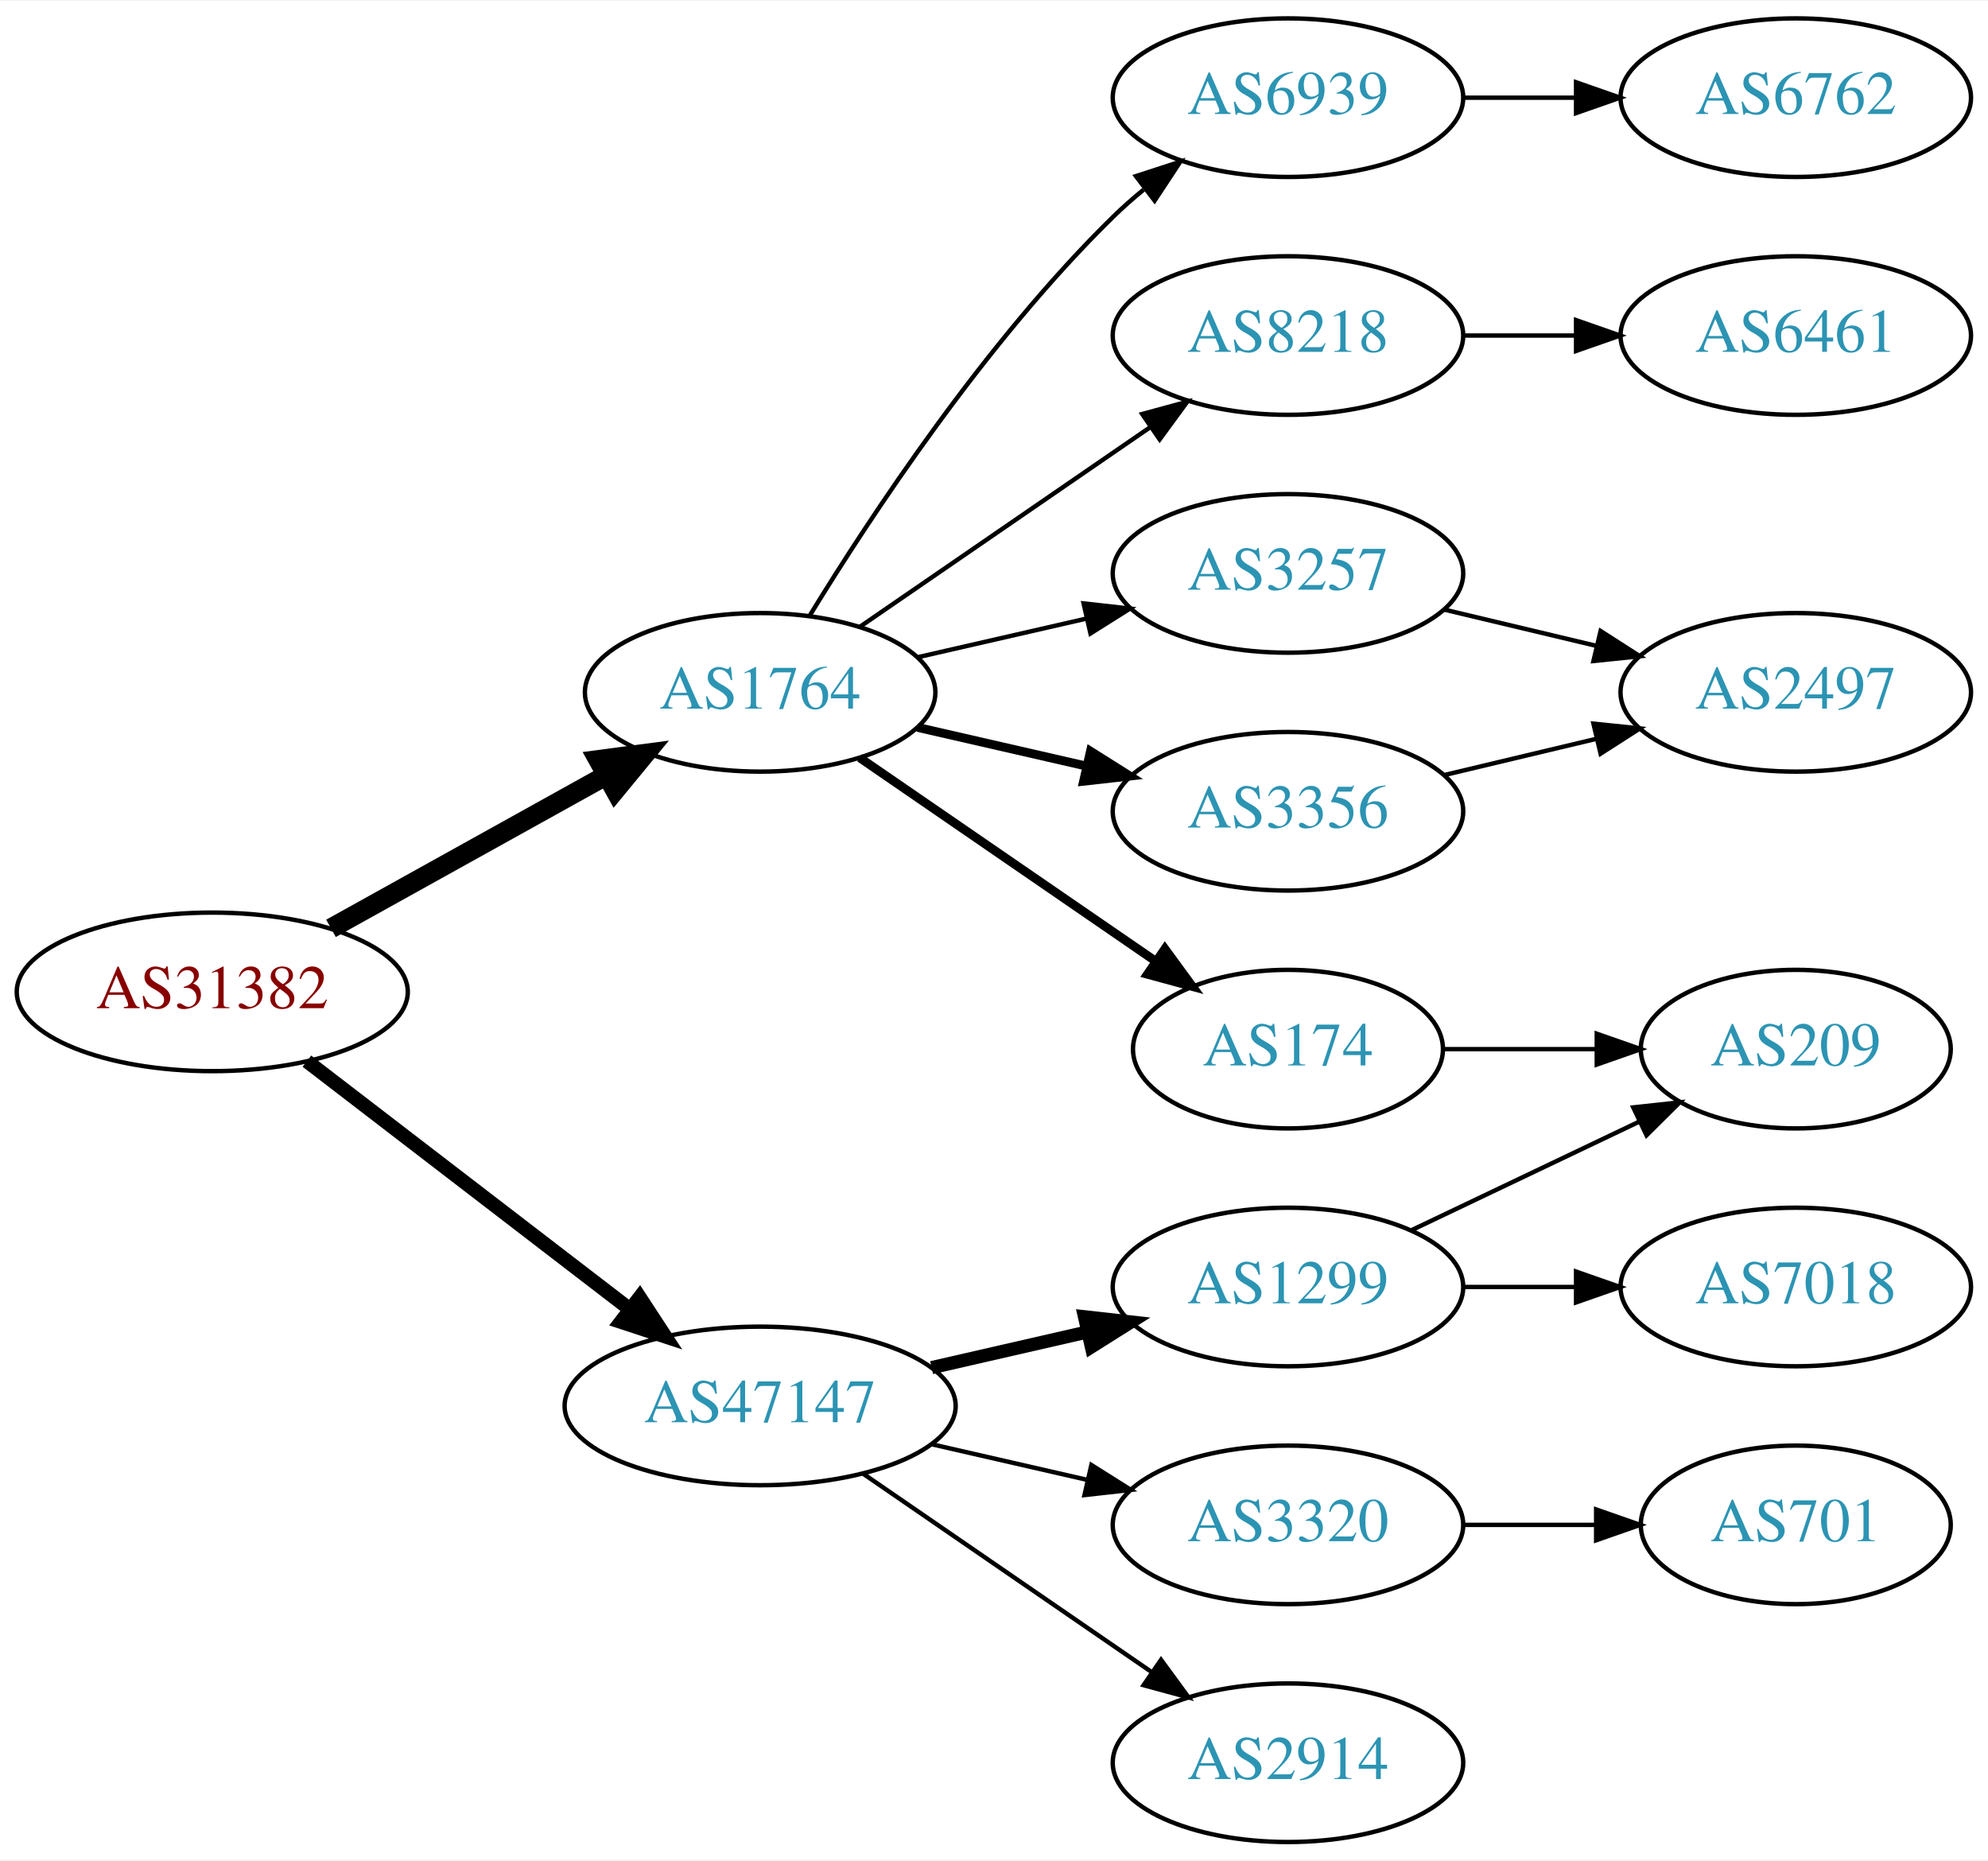
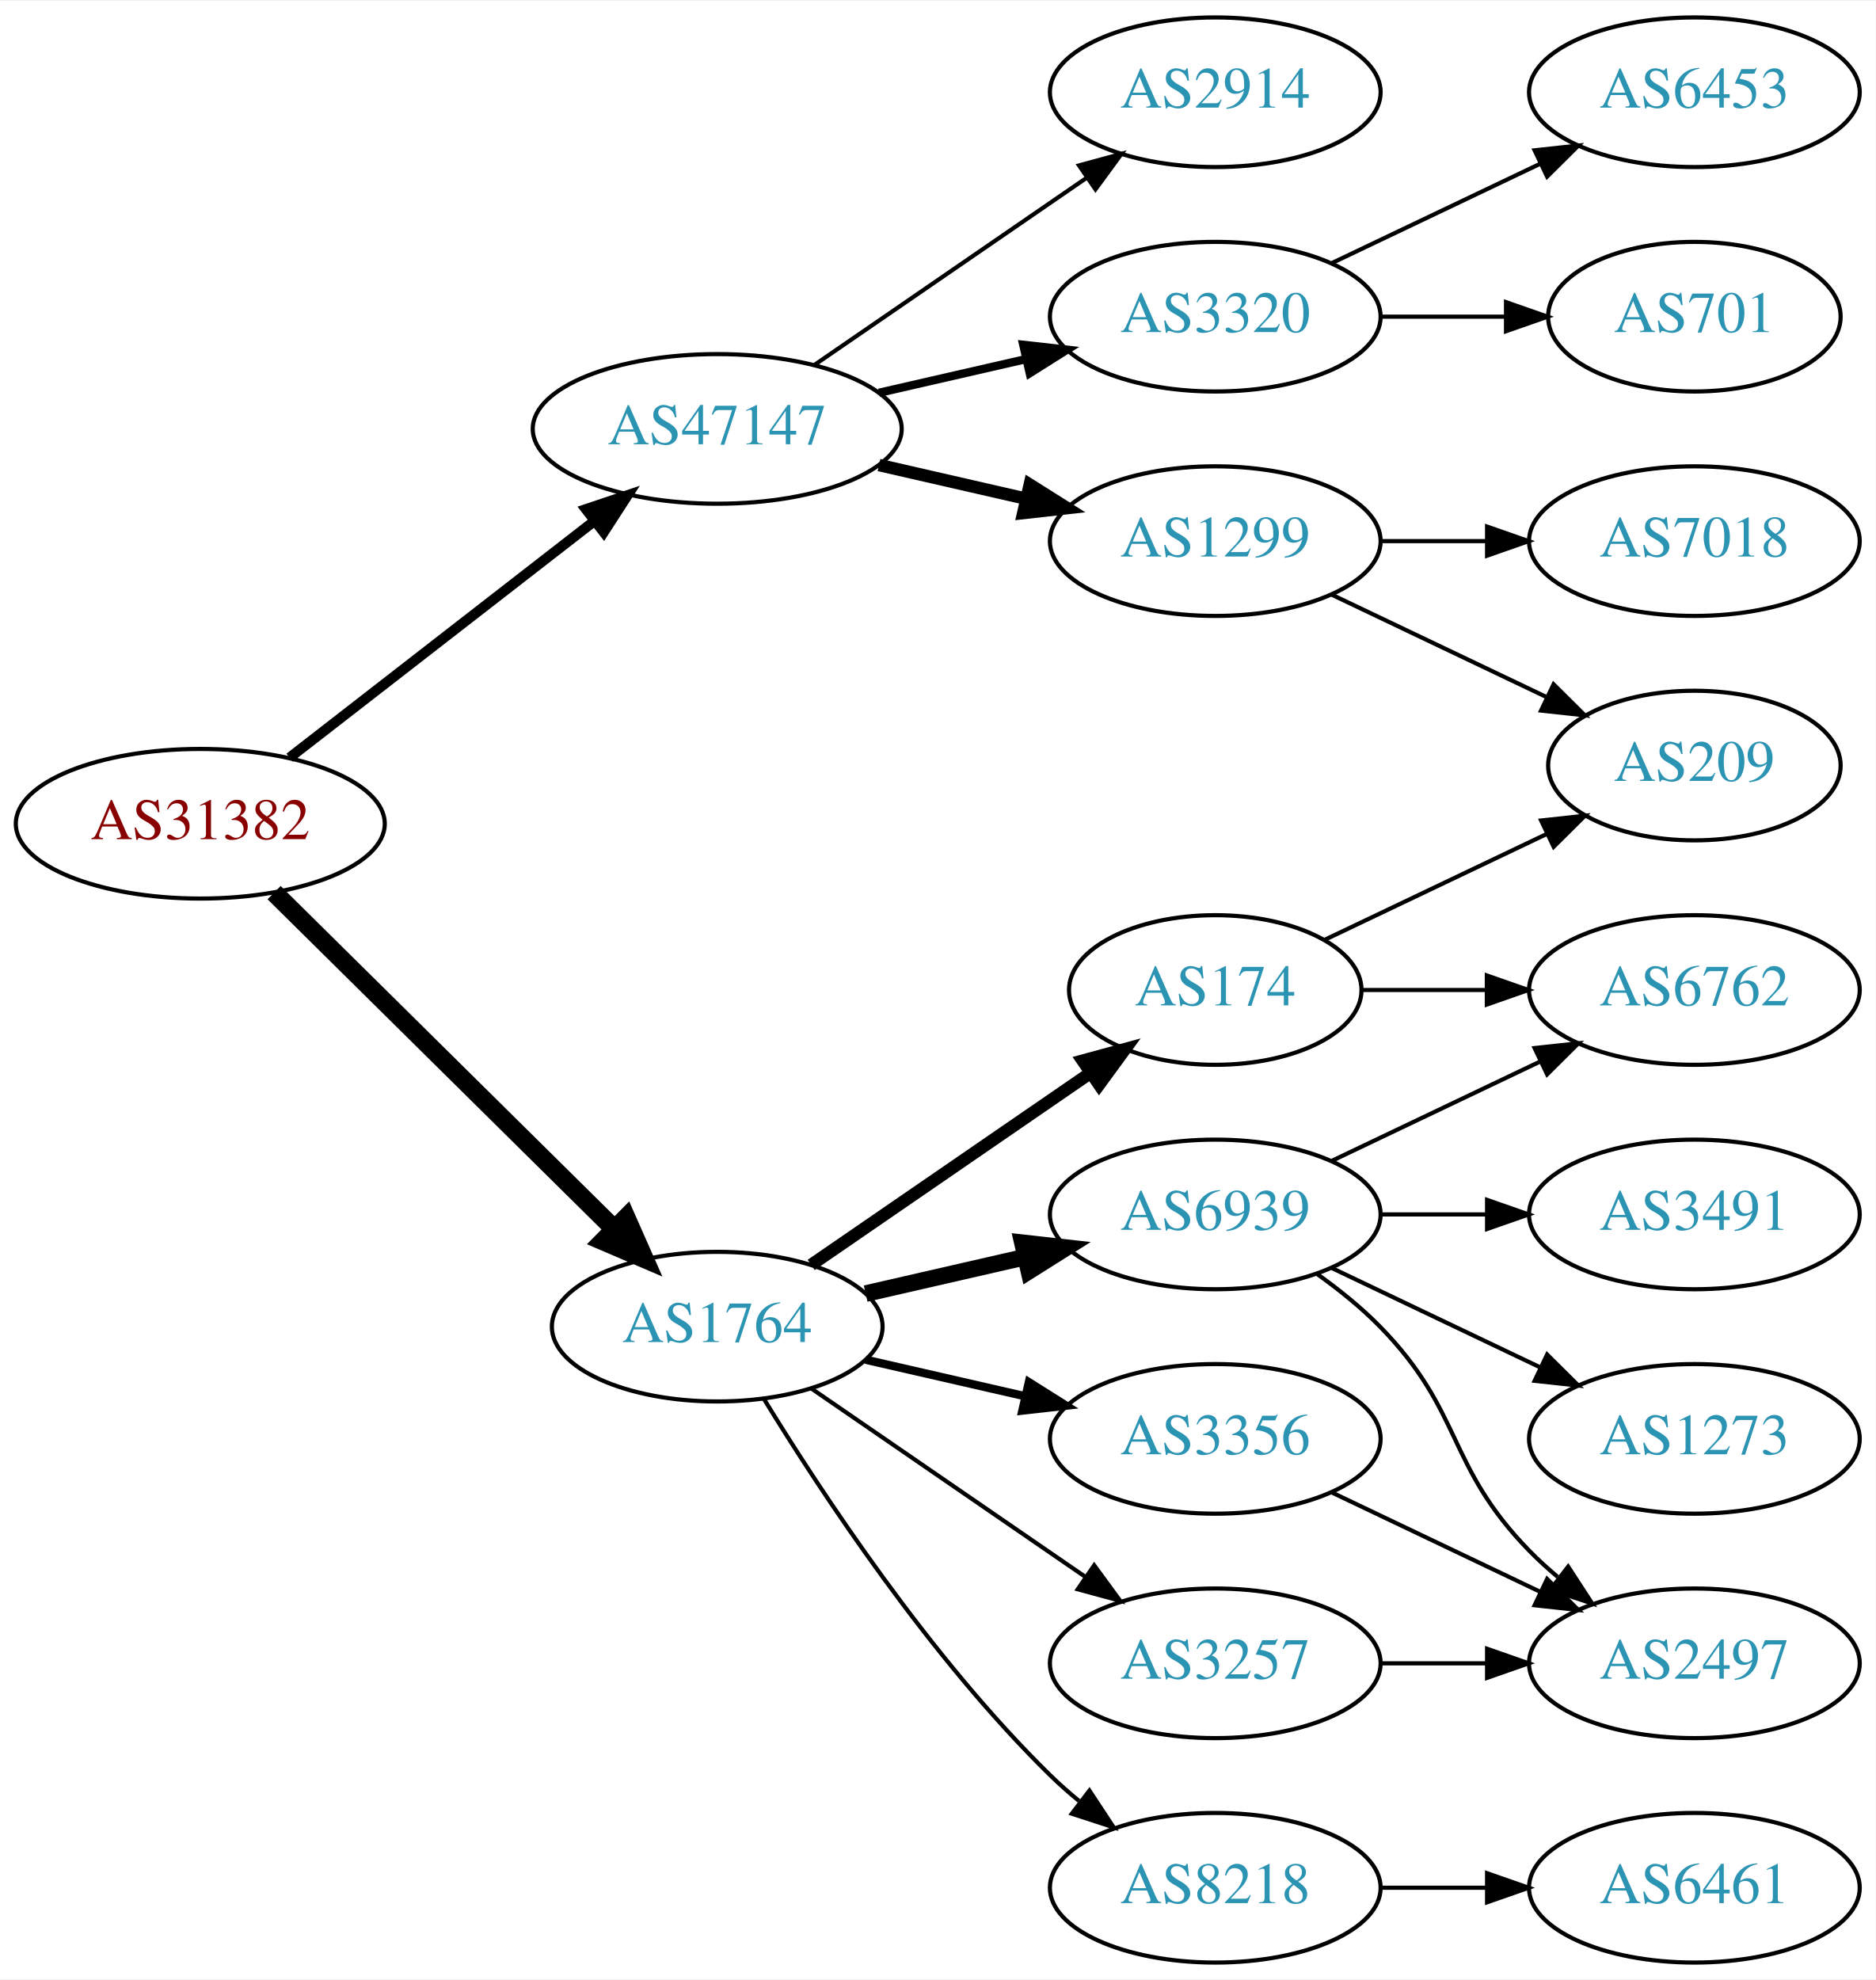
- <svg xmlns="http://www.w3.org/2000/svg" xmlns:xlink="http://www.w3.org/1999/xlink" width="451pt" height="422pt" viewBox="0.00 0.00 451.37 422.00">
-   <g id="graph0" class="graph" transform="scale(1 1) rotate(0) translate(4 418)">
-     <polygon fill="white" stroke="none" points="-4,4 -4,-418 447.37,-418 447.37,4 -4,4" />
+ <svg xmlns="http://www.w3.org/2000/svg" xmlns:xlink="http://www.w3.org/1999/xlink" width="451pt" height="476pt" viewBox="0.00 0.00 451.37 476.00">
+   <g id="graph0" class="graph" transform="scale(1 1) rotate(0) translate(4 472)">
+     <polygon fill="white" stroke="none" points="-4,4 -4,-472 447.37,-472 447.37,4 -4,4" />
    <g id="node1" class="node">
      <g id="a_node1">
        <a xlink:href="/asn/31382" xlink:title="AS31382 ~ Kapsch BusinessCom AG [AT]">
-           <ellipse fill="#ffffff" stroke="black" cx="44.196" cy="-193" rx="44.393" ry="18" />
-           <text text-anchor="middle" x="44.196" y="-189.3" font-family="Times,serif" font-size="14.00" fill="#880000">AS31382</text>
+           <ellipse fill="#ffffff" stroke="black" cx="44.196" cy="-274" rx="44.393" ry="18" />
+           <text text-anchor="middle" x="44.196" y="-270.3" font-family="Times,serif" font-size="14.00" fill="#880000">AS31382</text>
        </a>
      </g>
    </g>
    <g id="node2" class="node">
      <g id="a_node2">
        <a xlink:href="/asn/1764" xlink:title="AS1764 ~ NEXTLAYER-AS [AT]">
-           <ellipse fill="#ffffff" stroke="black" cx="168.588" cy="-261" rx="39.794" ry="18" />
-           <text text-anchor="middle" x="168.588" y="-257.3" font-family="Times,serif" font-size="14.00" fill="#2c94b3">AS1764</text>
+           <ellipse fill="#ffffff" stroke="black" cx="168.588" cy="-153" rx="39.794" ry="18" />
+           <text text-anchor="middle" x="168.588" y="-149.3" font-family="Times,serif" font-size="14.00" fill="#2c94b3">AS1764</text>
        </a>
      </g>
    </g>
    <g id="edge1" class="edge">
-       <path fill="none" stroke="black" stroke-width="4.5" d="M71.152,-207.421C89.325,-217.518 113.788,-231.109 133.527,-242.076" />
-       <polygon fill="black" stroke="black" stroke-width="4.5" points="131.853,-245.65 142.507,-247.065 135.677,-238.766 131.853,-245.65" />
+       <path fill="none" stroke="black" stroke-width="4.5" d="M61.958,-257.429C83.107,-236.521 119.618,-200.425 143.687,-176.629" />
+       <polygon fill="black" stroke="black" stroke-width="4.5" points="146.686,-179.201 151.029,-169.371 141.149,-173.601 146.686,-179.201" />
    </g>
    <g id="node3" class="node">
      <g id="a_node3">
        <a xlink:href="/asn/47147" xlink:title="AS47147 ~ ANEXIA Internetdienstleistungs GmbH [AT]">
-           <ellipse fill="#ffffff" stroke="black" cx="168.588" cy="-99" rx="44.393" ry="18" />
-           <text text-anchor="middle" x="168.588" y="-95.3" font-family="Times,serif" font-size="14.00" fill="#2c94b3">AS47147</text>
+           <ellipse fill="#ffffff" stroke="black" cx="168.588" cy="-369" rx="44.393" ry="18" />
+           <text text-anchor="middle" x="168.588" y="-365.3" font-family="Times,serif" font-size="14.00" fill="#2c94b3">AS47147</text>
        </a>
      </g>
    </g>
    <g id="edge2" class="edge">
-       <path fill="none" stroke="black" stroke-width="3.214" d="M65.682,-177.267C85.715,-161.88 116.402,-138.312 138.867,-121.058" />
-       <polygon fill="black" stroke="black" stroke-width="3.214" points="141.237,-123.652 147.036,-114.785 136.973,-118.1 141.237,-123.652" />
+       <path fill="none" stroke="black" stroke-width="2.455" d="M65.682,-289.901C85.715,-305.451 116.402,-329.269 138.867,-346.707" />
+       <polygon fill="black" stroke="black" stroke-width="2.455" points="136.99,-349.68 147.036,-353.047 141.282,-344.151 136.99,-349.68" />
    </g>
    <g id="node4" class="node">
      <g id="a_node4">
        <a xlink:href="/asn/174" xlink:title="AS174 ~ Cogent Communications [US]">
-           <ellipse fill="#ffffff" stroke="black" cx="288.431" cy="-180" rx="35.194" ry="18" />
-           <text text-anchor="middle" x="288.431" y="-176.3" font-family="Times,serif" font-size="14.00" fill="#2c94b3">AS174</text>
+           <ellipse fill="#ffffff" stroke="black" cx="288.431" cy="-234" rx="35.194" ry="18" />
+           <text text-anchor="middle" x="288.431" y="-230.3" font-family="Times,serif" font-size="14.00" fill="#2c94b3">AS174</text>
        </a>
      </g>
    </g>
    <g id="edge3" class="edge">
-       <path fill="none" stroke="black" stroke-width="2" d="M191.202,-246.143C210.04,-233.195 237.519,-214.307 258.295,-200.027" />
-       <polygon fill="black" stroke="black" stroke-width="2" points="260.486,-202.768 266.744,-194.219 256.52,-196.999 260.486,-202.768" />
+       <path fill="none" stroke="black" stroke-width="3" d="M191.202,-167.857C210.04,-180.805 237.519,-199.693 258.295,-213.973" />
+       <polygon fill="black" stroke="black" stroke-width="3" points="256.52,-217.001 266.744,-219.781 260.486,-211.232 256.52,-217.001" />
    </g>
    <g id="node5" class="node">
      <g id="a_node5">
-         <a xlink:href="/asn/3356" xlink:title="AS3356 ~ Level 3 Parent, LLC [US]">
-           <ellipse fill="#ffffff" stroke="black" cx="288.431" cy="-234" rx="39.794" ry="18" />
-           <text text-anchor="middle" x="288.431" y="-230.3" font-family="Times,serif" font-size="14.00" fill="#2c94b3">AS3356</text>
+         <a xlink:href="/asn/3257" xlink:title="AS3257 ~ GTT [DE]">
+           <ellipse fill="#ffffff" stroke="black" cx="288.431" cy="-72" rx="39.794" ry="18" />
+           <text text-anchor="middle" x="288.431" y="-68.3" font-family="Times,serif" font-size="14.00" fill="#2c94b3">AS3257</text>
        </a>
      </g>
    </g>
    <g id="edge4" class="edge">
-       <path fill="none" stroke="black" stroke-width="2" d="M204.308,-253.045C216.307,-250.296 229.928,-247.175 242.621,-244.267" />
-       <polygon fill="black" stroke="black" stroke-width="2" points="243.587,-247.636 252.552,-241.991 242.023,-240.813 243.587,-247.636" />
+       <path fill="none" stroke="black" d="M191.202,-138.143C209.691,-125.435 236.505,-107.005 257.134,-92.825" />
+       <polygon fill="black" stroke="black" points="259.296,-95.586 265.555,-87.037 255.331,-89.817 259.296,-95.586" />
    </g>
    <g id="node6" class="node">
      <g id="a_node6">
-         <a xlink:href="/asn/3257" xlink:title="AS3257 ~ GTT [DE]">
-           <ellipse fill="#ffffff" stroke="black" cx="288.431" cy="-288" rx="39.794" ry="18" />
-           <text text-anchor="middle" x="288.431" y="-284.3" font-family="Times,serif" font-size="14.00" fill="#2c94b3">AS3257</text>
+         <a xlink:href="/asn/3356" xlink:title="AS3356 ~ Level 3 Parent, LLC [US]">
+           <ellipse fill="#ffffff" stroke="black" cx="288.431" cy="-126" rx="39.794" ry="18" />
+           <text text-anchor="middle" x="288.431" y="-122.3" font-family="Times,serif" font-size="14.00" fill="#2c94b3">AS3356</text>
        </a>
      </g>
    </g>
    <g id="edge5" class="edge">
-       <path fill="none" stroke="black" d="M204.308,-268.955C216.307,-271.704 229.928,-274.825 242.621,-277.733" />
-       <polygon fill="black" stroke="black" points="242.023,-281.187 252.552,-280.009 243.587,-274.364 242.023,-281.187" />
+       <path fill="none" stroke="black" stroke-width="2" d="M204.308,-145.045C216.307,-142.296 229.928,-139.175 242.621,-136.267" />
+       <polygon fill="black" stroke="black" stroke-width="2" points="243.587,-139.636 252.552,-133.991 242.023,-132.813 243.587,-139.636" />
    </g>
    <g id="node7" class="node">
      <g id="a_node7">
        <a xlink:href="/asn/6939" xlink:title="AS6939 ~ Hurricane Electric LLC [US]">
-           <ellipse fill="#ffffff" stroke="black" cx="288.431" cy="-396" rx="39.794" ry="18" />
-           <text text-anchor="middle" x="288.431" y="-392.3" font-family="Times,serif" font-size="14.00" fill="#2c94b3">AS6939</text>
+           <ellipse fill="#ffffff" stroke="black" cx="288.431" cy="-180" rx="39.794" ry="18" />
+           <text text-anchor="middle" x="288.431" y="-176.3" font-family="Times,serif" font-size="14.00" fill="#2c94b3">AS6939</text>
        </a>
      </g>
    </g>
    <g id="edge6" class="edge">
-       <path fill="none" stroke="black" d="M179.854,-278.44C193.662,-300.991 219.851,-340.722 248.784,-369 250.924,-371.092 253.242,-373.137 255.642,-375.106" />
-       <polygon fill="black" stroke="black" points="253.908,-378.185 263.983,-381.464 258.152,-372.618 253.908,-378.185" />
+       <path fill="none" stroke="black" stroke-width="4" d="M204.308,-160.955C216.307,-163.704 229.928,-166.825 242.621,-169.733" />
+       <polygon fill="black" stroke="black" stroke-width="4" points="242.023,-173.187 252.552,-172.009 243.587,-166.364 242.023,-173.187" />
    </g>
    <g id="node8" class="node">
      <g id="a_node8">
        <a xlink:href="/asn/8218" xlink:title="AS8218 ~ legacy Neotelecoms [FR]">
-           <ellipse fill="#ffffff" stroke="black" cx="288.431" cy="-342" rx="39.794" ry="18" />
-           <text text-anchor="middle" x="288.431" y="-338.3" font-family="Times,serif" font-size="14.00" fill="#2c94b3">AS8218</text>
+           <ellipse fill="#ffffff" stroke="black" cx="288.431" cy="-18" rx="39.794" ry="18" />
+           <text text-anchor="middle" x="288.431" y="-14.3" font-family="Times,serif" font-size="14.00" fill="#2c94b3">AS8218</text>
        </a>
      </g>
    </g>
    <g id="edge7" class="edge">
-       <path fill="none" stroke="black" d="M191.202,-275.857C209.691,-288.565 236.505,-306.995 257.134,-321.175" />
-       <polygon fill="black" stroke="black" points="255.331,-324.183 265.555,-326.963 259.296,-318.414 255.331,-324.183" />
-     </g>
-     <g id="node13" class="node">
-       <g id="a_node13">
-         <a xlink:href="/asn/2914" xlink:title="AS2914 ~ NTT America, Inc. [US]">
-           <ellipse fill="#ffffff" stroke="black" cx="288.431" cy="-18" rx="39.794" ry="18" />
-           <text text-anchor="middle" x="288.431" y="-14.3" font-family="Times,serif" font-size="14.00" fill="#2c94b3">AS2914</text>
-         </a>
-       </g>
-     </g>
-     <g id="edge13" class="edge">
-       <path fill="none" stroke="black" d="M192.031,-83.574C210.612,-70.802 237.173,-52.545 257.553,-38.537" />
-       <polygon fill="black" stroke="black" points="259.609,-41.371 265.867,-32.822 255.643,-35.602 259.609,-41.371" />
-     </g>
-     <g id="node14" class="node">
-       <g id="a_node14">
-         <a xlink:href="/asn/3320" xlink:title="AS3320 ~ DTAG [DE]">
-           <ellipse fill="#ffffff" stroke="black" cx="288.431" cy="-72" rx="39.794" ry="18" />
-           <text text-anchor="middle" x="288.431" y="-68.3" font-family="Times,serif" font-size="14.00" fill="#2c94b3">AS3320</text>
-         </a>
-       </g>
-     </g>
-     <g id="edge14" class="edge">
-       <path fill="none" stroke="black" d="M207.523,-90.308C218.764,-87.733 231.176,-84.889 242.799,-82.226" />
-       <polygon fill="black" stroke="black" points="243.795,-85.588 252.761,-79.944 242.232,-78.765 243.795,-85.588" />
+       <path fill="none" stroke="black" d="M179.854,-135.56C193.662,-113.009 219.851,-73.278 248.784,-45 250.924,-42.908 253.242,-40.863 255.642,-38.895" />
+       <polygon fill="black" stroke="black" points="258.152,-41.382 263.983,-32.536 253.908,-35.815 258.152,-41.382" />
    </g>
    <g id="node15" class="node">
      <g id="a_node15">
        <a xlink:href="/asn/1299" xlink:title="AS1299 ~ Telia Carrier [EU]">
-           <ellipse fill="#ffffff" stroke="black" cx="288.431" cy="-126" rx="39.794" ry="18" />
-           <text text-anchor="middle" x="288.431" y="-122.3" font-family="Times,serif" font-size="14.00" fill="#2c94b3">AS1299</text>
-         </a>
-       </g>
-     </g>
-     <g id="edge15" class="edge">
-       <path fill="none" stroke="black" stroke-width="3" d="M207.523,-107.692C218.764,-110.267 231.176,-113.111 242.799,-115.774" />
-       <polygon fill="black" stroke="black" stroke-width="3" points="242.232,-119.235 252.761,-118.057 243.795,-112.412 242.232,-119.235" />
+           <ellipse fill="#ffffff" stroke="black" cx="288.431" cy="-342" rx="39.794" ry="18" />
+           <text text-anchor="middle" x="288.431" y="-338.3" font-family="Times,serif" font-size="14.00" fill="#2c94b3">AS1299</text>
+         </a>
+       </g>
+     </g>
+     <g id="edge17" class="edge">
+       <path fill="none" stroke="black" stroke-width="3" d="M207.523,-360.308C218.764,-357.733 231.176,-354.889 242.799,-352.226" />
+       <polygon fill="black" stroke="black" stroke-width="3" points="243.795,-355.588 252.761,-349.943 242.232,-348.765 243.795,-355.588" />
+     </g>
+     <g id="node16" class="node">
+       <g id="a_node16">
+         <a xlink:href="/asn/2914" xlink:title="AS2914 ~ NTT America, Inc. [US]">
+           <ellipse fill="#ffffff" stroke="black" cx="288.431" cy="-450" rx="39.794" ry="18" />
+           <text text-anchor="middle" x="288.431" y="-446.3" font-family="Times,serif" font-size="14.00" fill="#2c94b3">AS2914</text>
+         </a>
+       </g>
+     </g>
+     <g id="edge18" class="edge">
+       <path fill="none" stroke="black" d="M192.031,-384.426C210.612,-397.198 237.173,-415.455 257.553,-429.463" />
+       <polygon fill="black" stroke="black" points="255.643,-432.398 265.867,-435.178 259.609,-426.629 255.643,-432.398" />
+     </g>
+     <g id="node17" class="node">
+       <g id="a_node17">
+         <a xlink:href="/asn/3320" xlink:title="AS3320 ~ DTAG [DE]">
+           <ellipse fill="#ffffff" stroke="black" cx="288.431" cy="-396" rx="39.794" ry="18" />
+           <text text-anchor="middle" x="288.431" y="-392.3" font-family="Times,serif" font-size="14.00" fill="#2c94b3">AS3320</text>
+         </a>
+       </g>
+     </g>
+     <g id="edge19" class="edge">
+       <path fill="none" stroke="black" stroke-width="2" d="M207.523,-377.692C218.764,-380.267 231.176,-383.111 242.799,-385.774" />
+       <polygon fill="black" stroke="black" stroke-width="2" points="242.232,-389.235 252.761,-388.057 243.795,-382.412 242.232,-389.235" />
    </g>
    <g id="node9" class="node">
      <g id="a_node9">
        <a xlink:href="/asn/209" xlink:title="AS209 ~ CenturyLink Communications, LLC [US]">
-           <ellipse fill="#ffffff" stroke="black" cx="403.724" cy="-180" rx="35.194" ry="18" />
-           <text text-anchor="middle" x="403.724" y="-176.3" font-family="Times,serif" font-size="14.00" fill="#2c94b3">AS209</text>
+           <ellipse fill="#ffffff" stroke="black" cx="403.724" cy="-288" rx="35.194" ry="18" />
+           <text text-anchor="middle" x="403.724" y="-284.3" font-family="Times,serif" font-size="14.00" fill="#2c94b3">AS209</text>
        </a>
      </g>
    </g>
    <g id="edge8" class="edge">
-       <path fill="none" stroke="black" d="M323.73,-180C334.6,-180 346.778,-180 358.255,-180" />
-       <polygon fill="black" stroke="black" points="358.541,-183.5 368.541,-180 358.541,-176.5 358.541,-183.5" />
+       <path fill="none" stroke="black" d="M314.856,-246.119C330.599,-253.622 351.021,-263.356 368.214,-271.551" />
+       <polygon fill="black" stroke="black" points="366.85,-274.779 377.383,-275.922 369.862,-268.46 366.85,-274.779" />
    </g>
    <g id="node10" class="node">
      <g id="a_node10">
-         <a xlink:href="/asn/2497" xlink:title="AS2497 ~ Internet Initiative Japan Inc. [JP]">
-           <ellipse fill="#ffffff" stroke="black" cx="403.724" cy="-261" rx="39.794" ry="18" />
-           <text text-anchor="middle" x="403.724" y="-257.3" font-family="Times,serif" font-size="14.00" fill="#2c94b3">AS2497</text>
+         <a xlink:href="/asn/6762" xlink:title="AS6762 ~ TELECOM ITALIA SPARKLE S.p.A. [IT]">
+           <ellipse fill="#ffffff" stroke="black" cx="403.724" cy="-234" rx="39.794" ry="18" />
+           <text text-anchor="middle" x="403.724" y="-230.3" font-family="Times,serif" font-size="14.00" fill="#2c94b3">AS6762</text>
        </a>
      </g>
    </g>
    <g id="edge9" class="edge">
-       <path fill="none" stroke="black" d="M324.038,-242.248C334.909,-244.838 347.064,-247.735 358.506,-250.462" />
-       <polygon fill="black" stroke="black" points="357.789,-253.889 368.328,-252.803 359.412,-247.08 357.789,-253.889" />
-     </g>
-     <g id="edge10" class="edge">
-       <path fill="none" stroke="black" d="M324.038,-279.752C334.909,-277.162 347.064,-274.265 358.506,-271.538" />
-       <polygon fill="black" stroke="black" points="359.412,-274.92 368.328,-269.197 357.789,-268.111 359.412,-274.92" />
+       <path fill="none" stroke="black" d="M323.73,-234C333.107,-234 343.457,-234 353.492,-234" />
+       <polygon fill="black" stroke="black" points="353.781,-237.5 363.781,-234 353.781,-230.5 353.781,-237.5" />
    </g>
    <g id="node11" class="node">
      <g id="a_node11">
-         <a xlink:href="/asn/6762" xlink:title="AS6762 ~ TELECOM ITALIA SPARKLE S.p.A. [IT]">
-           <ellipse fill="#ffffff" stroke="black" cx="403.724" cy="-396" rx="39.794" ry="18" />
-           <text text-anchor="middle" x="403.724" y="-392.3" font-family="Times,serif" font-size="14.00" fill="#2c94b3">AS6762</text>
-         </a>
-       </g>
-     </g>
-     <g id="edge11" class="edge">
-       <path fill="none" stroke="black" d="M328.103,-396C336.306,-396 345.07,-396 353.602,-396" />
-       <polygon fill="black" stroke="black" points="353.841,-399.5 363.841,-396 353.841,-392.5 353.841,-399.5" />
+         <a xlink:href="/asn/2497" xlink:title="AS2497 ~ Internet Initiative Japan Inc. [JP]">
+           <ellipse fill="#ffffff" stroke="black" cx="403.724" cy="-72" rx="39.794" ry="18" />
+           <text text-anchor="middle" x="403.724" y="-68.3" font-family="Times,serif" font-size="14.00" fill="#2c94b3">AS2497</text>
+         </a>
+       </g>
+     </g>
+     <g id="edge10" class="edge">
+       <path fill="none" stroke="black" d="M328.103,-72C336.306,-72 345.07,-72 353.602,-72" />
+       <polygon fill="black" stroke="black" points="353.841,-75.5 363.841,-72 353.841,-68.5 353.841,-75.5" />
+     </g>
+     <g id="edge15" class="edge">
+       <path fill="none" stroke="black" d="M316.567,-113.066C331.561,-105.919 350.382,-96.948 366.605,-89.215" />
+       <polygon fill="black" stroke="black" points="368.288,-92.291 375.809,-84.829 365.276,-85.972 368.288,-92.291" />
+     </g>
+     <g id="edge12" class="edge">
+       <path fill="none" stroke="black" d="M316.567,-192.934C331.561,-200.081 350.382,-209.052 366.605,-216.785" />
+       <polygon fill="black" stroke="black" points="365.276,-220.028 375.809,-221.171 368.288,-213.709 365.276,-220.028" />
+     </g>
+     <g id="edge14" class="edge">
+       <path fill="none" stroke="black" d="M313.025,-165.611C318.281,-161.852 323.613,-157.563 328.077,-153 348.25,-132.383 343.905,-119.617 364.077,-99 366.17,-96.861 368.453,-94.782 370.83,-92.79" />
+       <polygon fill="black" stroke="black" points="373.349,-95.268 379.13,-86.389 369.074,-89.725 373.349,-95.268" />
    </g>
    <g id="node12" class="node">
      <g id="a_node12">
+         <a xlink:href="/asn/3491" xlink:title="AS3491 ~ PCCW Global, Inc. [US]">
+           <ellipse fill="#ffffff" stroke="black" cx="403.724" cy="-180" rx="39.794" ry="18" />
+           <text text-anchor="middle" x="403.724" y="-176.3" font-family="Times,serif" font-size="14.00" fill="#2c94b3">AS3491</text>
+         </a>
+       </g>
+     </g>
+     <g id="edge11" class="edge">
+       <path fill="none" stroke="black" d="M328.103,-180C336.306,-180 345.07,-180 353.602,-180" />
+       <polygon fill="black" stroke="black" points="353.841,-183.5 363.841,-180 353.841,-176.5 353.841,-183.5" />
+     </g>
+     <g id="node13" class="node">
+       <g id="a_node13">
+         <a xlink:href="/asn/1273" xlink:title="AS1273 ~ Vodafone Group PLC [EU]">
+           <ellipse fill="#ffffff" stroke="black" cx="403.724" cy="-126" rx="39.794" ry="18" />
+           <text text-anchor="middle" x="403.724" y="-122.3" font-family="Times,serif" font-size="14.00" fill="#2c94b3">AS1273</text>
+         </a>
+       </g>
+     </g>
+     <g id="edge13" class="edge">
+       <path fill="none" stroke="black" d="M316.567,-167.066C331.561,-159.919 350.382,-150.948 366.605,-143.215" />
+       <polygon fill="black" stroke="black" points="368.288,-146.291 375.809,-138.829 365.276,-139.972 368.288,-146.291" />
+     </g>
+     <g id="node14" class="node">
+       <g id="a_node14">
        <a xlink:href="/asn/6461" xlink:title="AS6461 ~ Zayo Bandwidth [US]">
+           <ellipse fill="#ffffff" stroke="black" cx="403.724" cy="-18" rx="39.794" ry="18" />
+           <text text-anchor="middle" x="403.724" y="-14.3" font-family="Times,serif" font-size="14.00" fill="#2c94b3">AS6461</text>
+         </a>
+       </g>
+     </g>
+     <g id="edge16" class="edge">
+       <path fill="none" stroke="black" d="M328.103,-18C336.306,-18 345.07,-18 353.602,-18" />
+       <polygon fill="black" stroke="black" points="353.841,-21.5 363.841,-18 353.841,-14.5 353.841,-21.5" />
+     </g>
+     <g id="edge22" class="edge">
+       <path fill="none" stroke="black" d="M316.567,-329.066C331.999,-321.71 351.485,-312.423 368.02,-304.541" />
+       <polygon fill="black" stroke="black" points="369.84,-307.551 377.361,-300.089 366.828,-301.232 369.84,-307.551" />
+     </g>
+     <g id="node20" class="node">
+       <g id="a_node20">
+         <a xlink:href="/asn/7018" xlink:title="AS7018 ~ AT&amp;T Services, Inc. [US]">
          <ellipse fill="#ffffff" stroke="black" cx="403.724" cy="-342" rx="39.794" ry="18" />
-           <text text-anchor="middle" x="403.724" y="-338.3" font-family="Times,serif" font-size="14.00" fill="#2c94b3">AS6461</text>
-         </a>
-       </g>
-     </g>
-     <g id="edge12" class="edge">
+           <text text-anchor="middle" x="403.724" y="-338.3" font-family="Times,serif" font-size="14.00" fill="#2c94b3">AS7018</text>
+         </a>
+       </g>
+     </g>
+     <g id="edge23" class="edge">
      <path fill="none" stroke="black" d="M328.103,-342C336.306,-342 345.07,-342 353.602,-342" />
      <polygon fill="black" stroke="black" points="353.841,-345.5 363.841,-342 353.841,-338.5 353.841,-345.5" />
    </g>
-     <g id="node16" class="node">
-       <g id="a_node16">
+     <g id="node18" class="node">
+       <g id="a_node18">
        <a xlink:href="/asn/701" xlink:title="AS701 ~ UUNET [US]">
-           <ellipse fill="#ffffff" stroke="black" cx="403.724" cy="-72" rx="35.194" ry="18" />
-           <text text-anchor="middle" x="403.724" y="-68.3" font-family="Times,serif" font-size="14.00" fill="#2c94b3">AS701</text>
-         </a>
-       </g>
-     </g>
-     <g id="edge16" class="edge">
-       <path fill="none" stroke="black" d="M328.103,-72C337.808,-72 348.299,-72 358.262,-72" />
-       <polygon fill="black" stroke="black" points="358.398,-75.5 368.398,-72 358.398,-68.5 358.398,-75.5" />
-     </g>
-     <g id="edge18" class="edge">
-       <path fill="none" stroke="black" d="M316.567,-138.934C331.999,-146.29 351.485,-155.577 368.02,-163.459" />
-       <polygon fill="black" stroke="black" points="366.828,-166.768 377.361,-167.911 369.84,-160.449 366.828,-166.768" />
-     </g>
-     <g id="node17" class="node">
-       <g id="a_node17">
-         <a xlink:href="/asn/7018" xlink:title="AS7018 ~ AT&amp;T Services, Inc. [US]">
-           <ellipse fill="#ffffff" stroke="black" cx="403.724" cy="-126" rx="39.794" ry="18" />
-           <text text-anchor="middle" x="403.724" y="-122.3" font-family="Times,serif" font-size="14.00" fill="#2c94b3">AS7018</text>
-         </a>
-       </g>
-     </g>
-     <g id="edge17" class="edge">
-       <path fill="none" stroke="black" d="M328.103,-126C336.306,-126 345.07,-126 353.602,-126" />
-       <polygon fill="black" stroke="black" points="353.841,-129.5 363.841,-126 353.841,-122.5 353.841,-129.5" />
+           <ellipse fill="#ffffff" stroke="black" cx="403.724" cy="-396" rx="35.194" ry="18" />
+           <text text-anchor="middle" x="403.724" y="-392.3" font-family="Times,serif" font-size="14.00" fill="#2c94b3">AS701</text>
+         </a>
+       </g>
+     </g>
+     <g id="edge20" class="edge">
+       <path fill="none" stroke="black" d="M328.103,-396C337.808,-396 348.299,-396 358.262,-396" />
+       <polygon fill="black" stroke="black" points="358.398,-399.5 368.398,-396 358.398,-392.5 358.398,-399.5" />
+     </g>
+     <g id="node19" class="node">
+       <g id="a_node19">
+         <a xlink:href="/asn/6453" xlink:title="AS6453 ~ TATA COMMUNICATIONS (AMERICA) INC [US]">
+           <ellipse fill="#ffffff" stroke="black" cx="403.724" cy="-450" rx="39.794" ry="18" />
+           <text text-anchor="middle" x="403.724" y="-446.3" font-family="Times,serif" font-size="14.00" fill="#2c94b3">AS6453</text>
+         </a>
+       </g>
+     </g>
+     <g id="edge21" class="edge">
+       <path fill="none" stroke="black" d="M316.567,-408.934C331.561,-416.081 350.382,-425.052 366.605,-432.785" />
+       <polygon fill="black" stroke="black" points="365.276,-436.028 375.809,-437.171 368.288,-429.709 365.276,-436.028" />
    </g>
  </g>
</svg>
